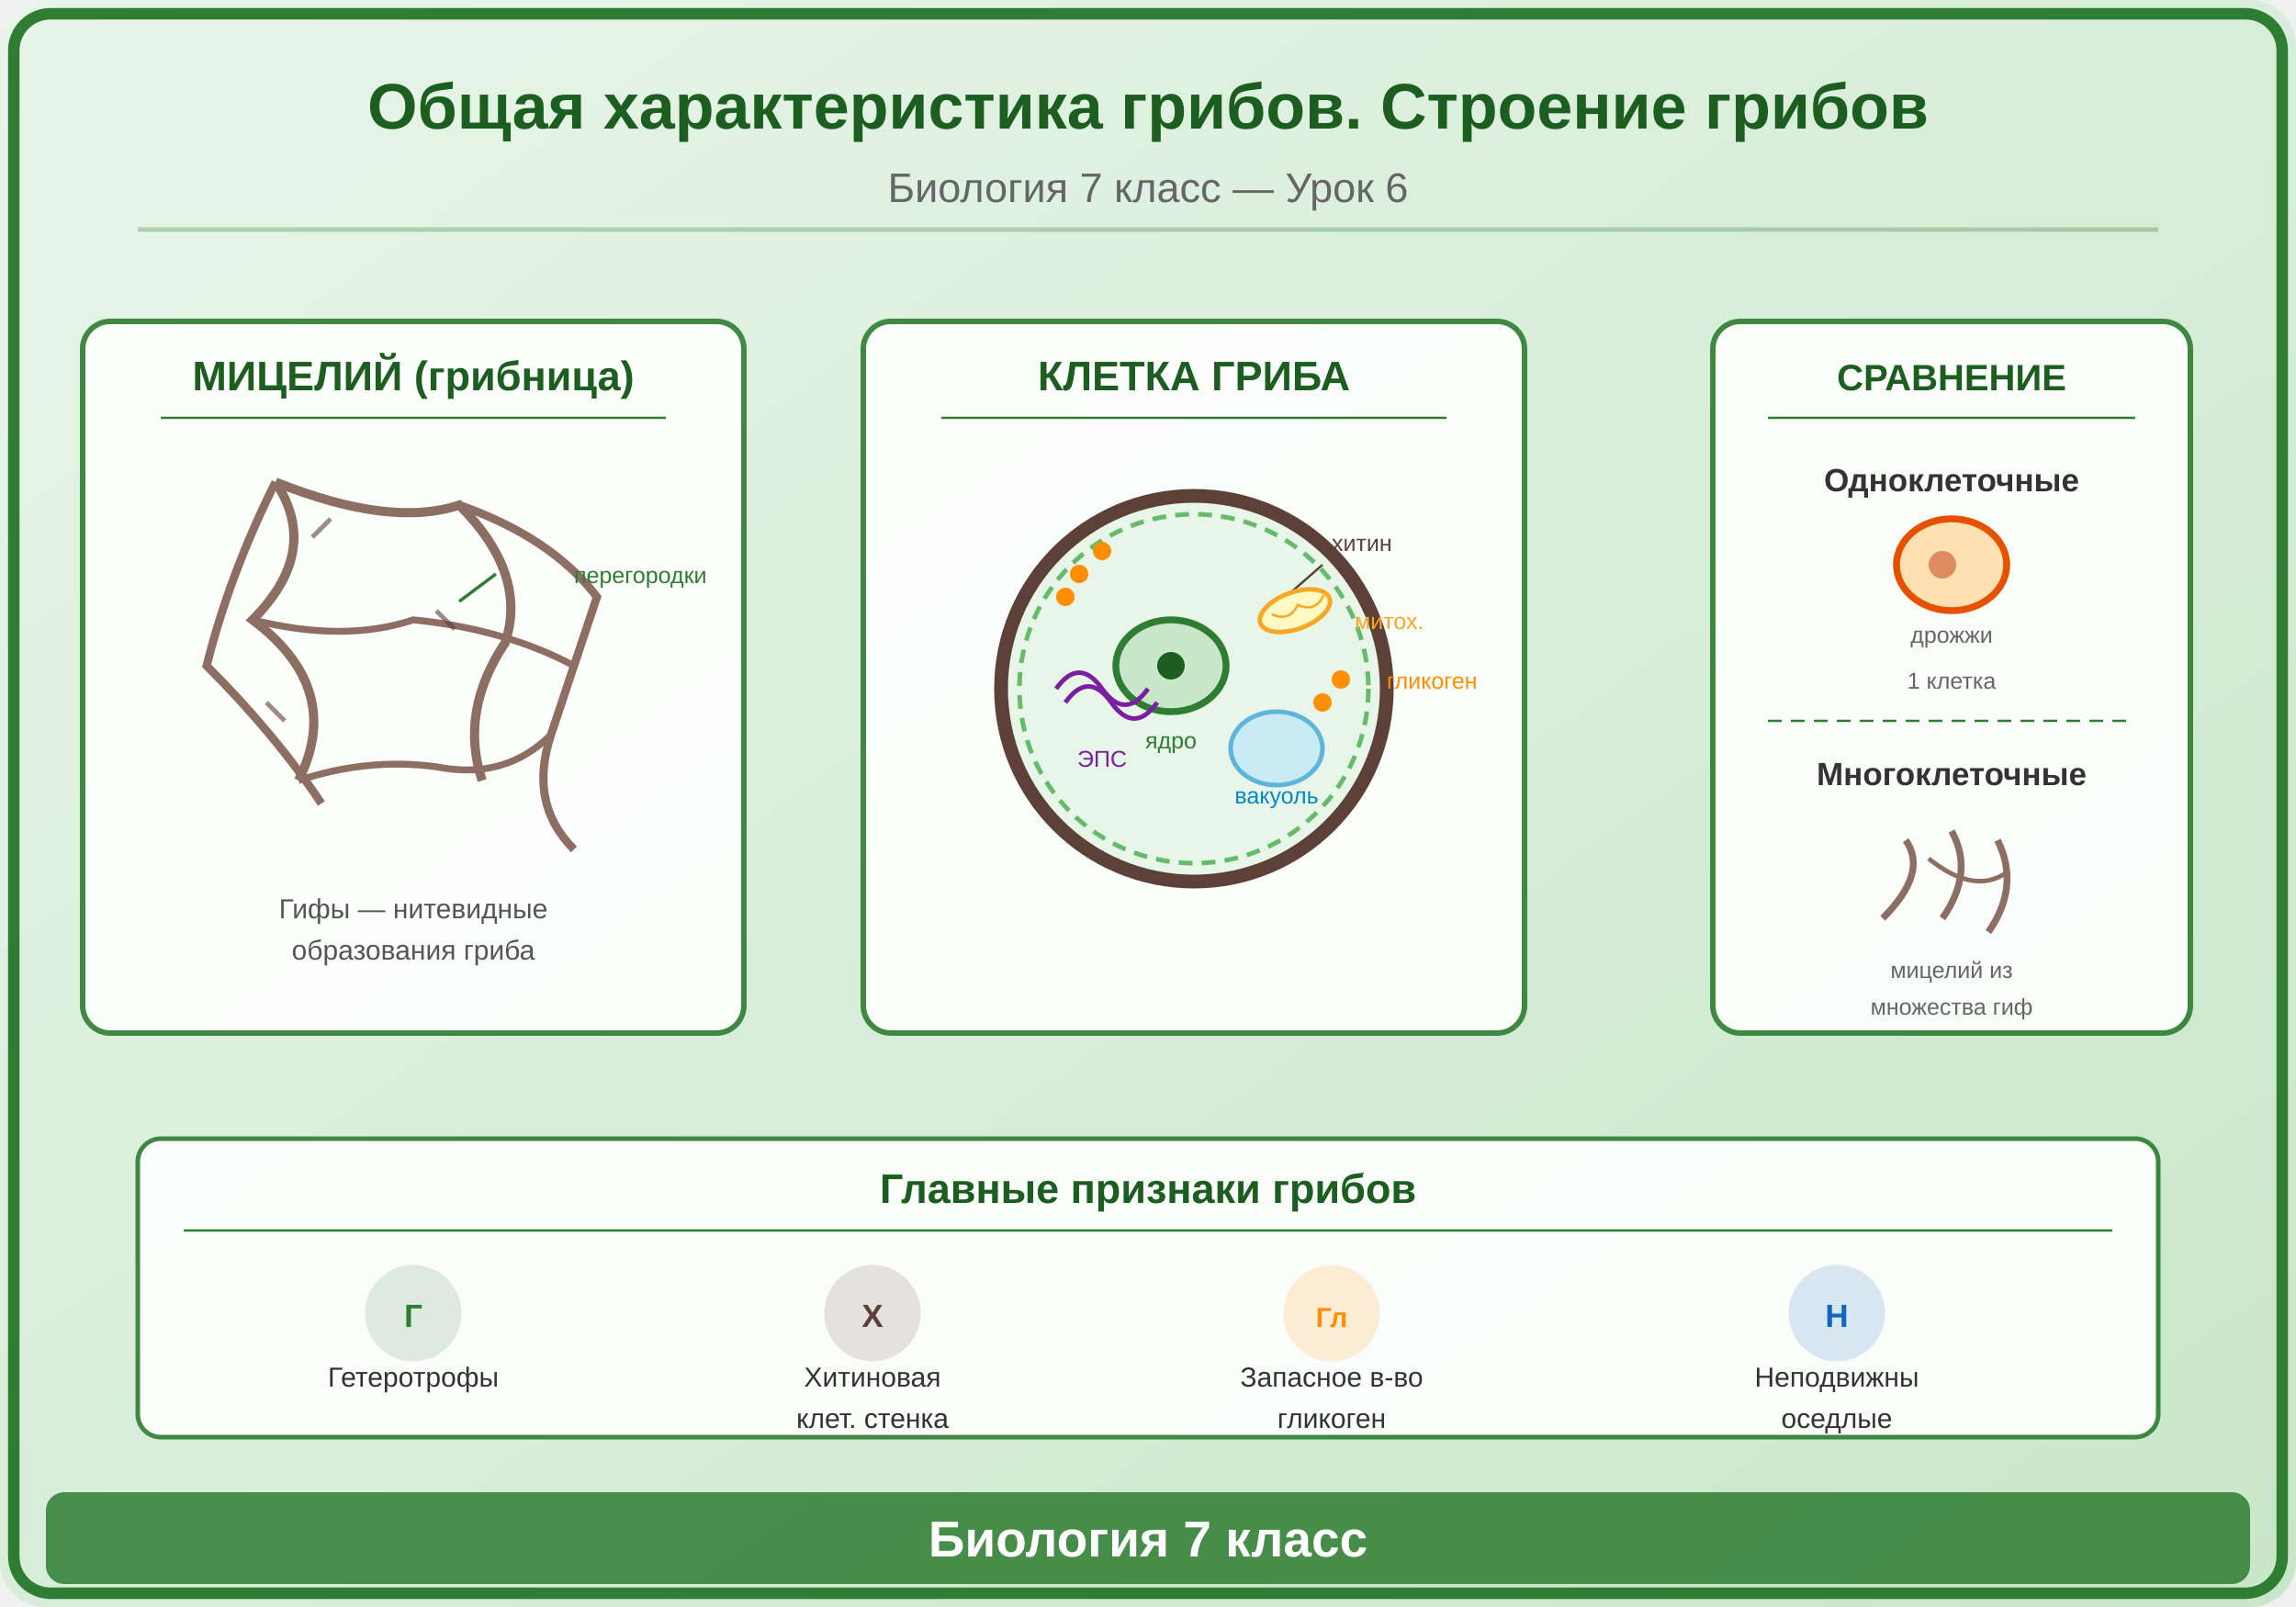
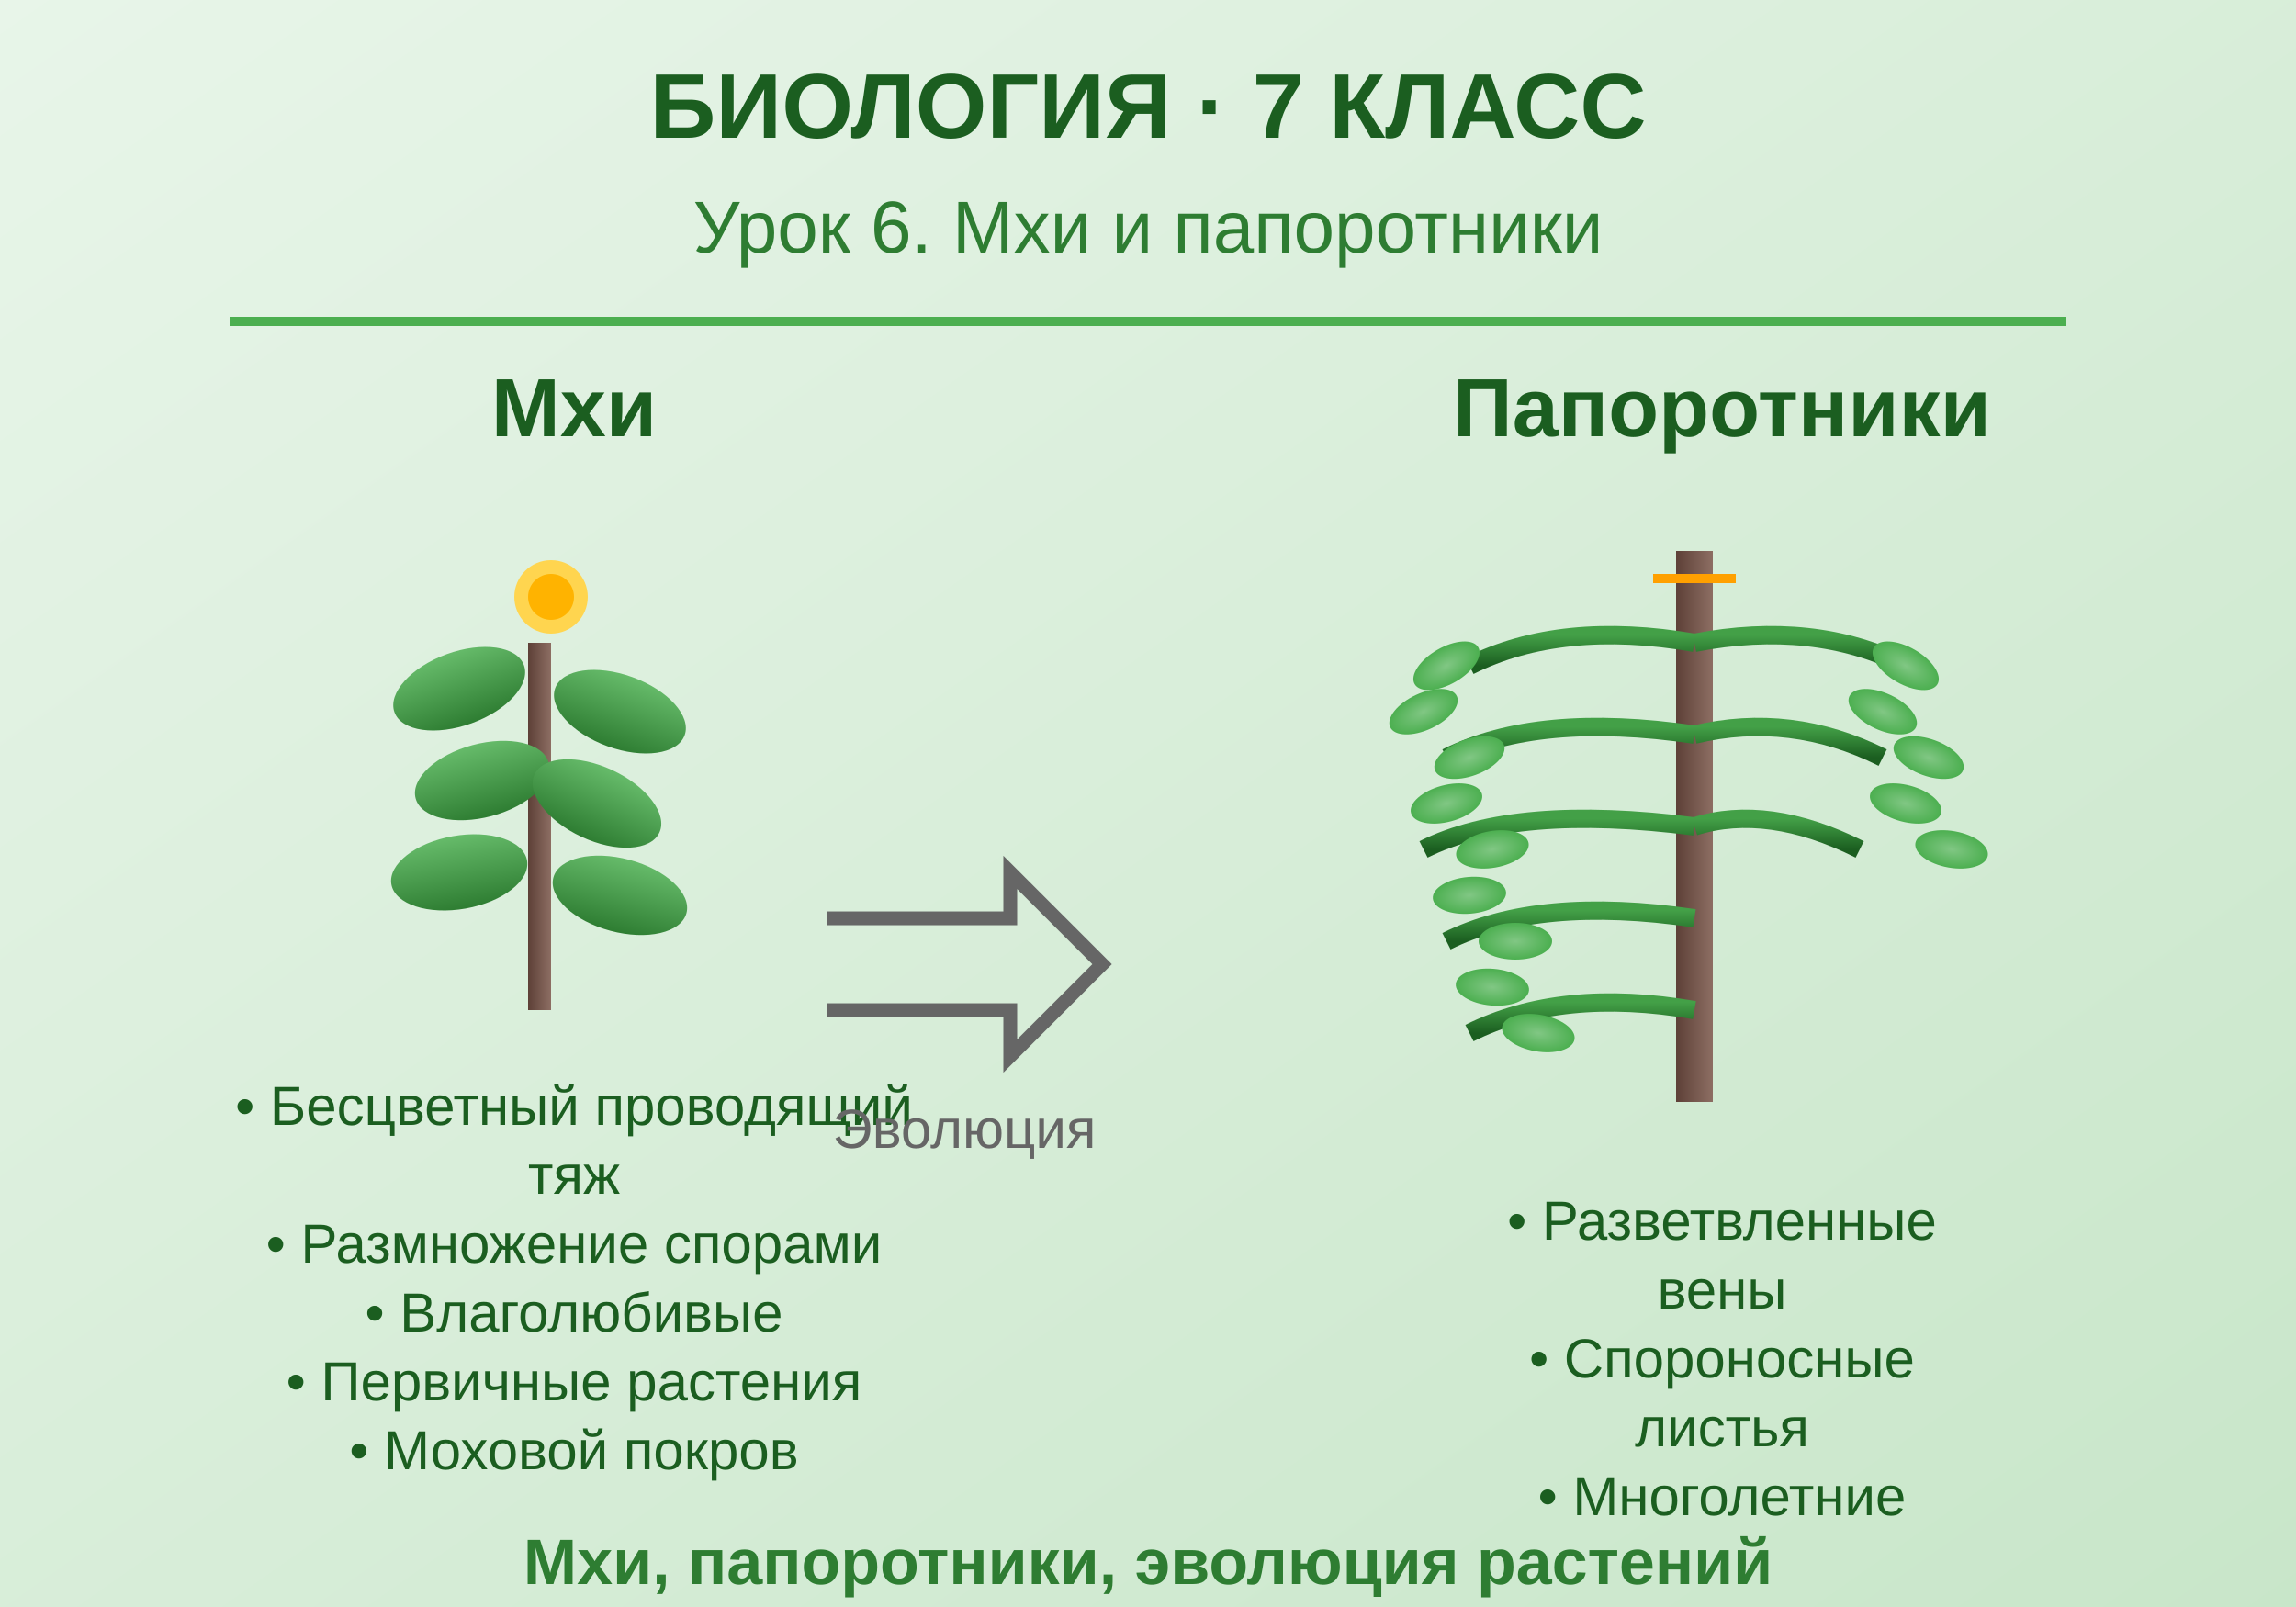
<svg xmlns="http://www.w3.org/2000/svg" viewBox="0 0 500 350">
  <defs>
-     <linearGradient id="bg" x1="0" y1="0" x2="1" y2="1">
-       <stop offset="0%" stop-color="#E8F5E9" />
-       <stop offset="100%" stop-color="#C8E6C9" />
+     <linearGradient id="bgGrad" x1="0%" y1="0%" x2="100%" y2="100%">
+       <stop offset="0%" style="stop-color:#e8f5e9;stop-opacity:1" />
+       <stop offset="100%" style="stop-color:#c8e6c9;stop-opacity:1" />
    </linearGradient>
+     <linearGradient id="mossGrad" x1="0%" y1="100%" x2="0%" y2="0%">
+       <stop offset="0%" style="stop-color:#2e7d32;stop-opacity:1" />
+       <stop offset="100%" style="stop-color:#66bb6a;stop-opacity:1" />
+     </linearGradient>
+     <linearGradient id="fernGrad" x1="0%" y1="100%" x2="0%" y2="0%">
+       <stop offset="0%" style="stop-color:#1b5e20;stop-opacity:1" />
+       <stop offset="100%" style="stop-color:#43a047;stop-opacity:1" />
+     </linearGradient>
+     <linearGradient id="stemGrad" x1="0%" y1="0%" x2="100%" y2="0%">
+       <stop offset="0%" style="stop-color:#5d4037;stop-opacity:1" />
+       <stop offset="100%" style="stop-color:#8d6e63;stop-opacity:1" />
+     </linearGradient>
+     <radialGradient id="leafGrad">
+       <stop offset="0%" style="stop-color:#81c784;stop-opacity:1" />
+       <stop offset="100%" style="stop-color:#4caf50;stop-opacity:1" />
+     </radialGradient>
  </defs>
-   <rect width="500" height="350" fill="url(#bg)" rx="10" />
-   <rect x="3" y="3" width="494" height="344" rx="8" fill="none" stroke="#2E7D32" stroke-width="2.5" />
-   <text x="250" y="28" font-family="Arial,sans-serif" font-size="14" font-weight="bold" fill="#1B5E20" text-anchor="middle">Общая характеристика грибов. Строение грибов</text>
-   <text x="250" y="44" font-family="Arial,sans-serif" font-size="9" fill="#666" text-anchor="middle">Биология 7 класс — Урок 6</text>
-   <line x1="30" y1="50" x2="470" y2="50" stroke="#2E7D32" stroke-width="1" opacity="0.3" />
-   <g transform="translate(90,145)">
-     <rect x="-72" y="-75" width="144" height="155" rx="6" fill="white" opacity="0.9" stroke="#2E7D32" stroke-width="1.2" />
-     <text x="0" y="-60" font-family="Arial,sans-serif" font-size="9" fill="#1B5E20" text-anchor="middle" font-weight="bold">МИЦЕЛИЙ (грибница)</text>
-     <line x1="-55" y1="-54" x2="55" y2="-54" stroke="#2E7D32" stroke-width="0.5" />
-     <path d="M-30,-40 Q-20,-25 -35,-10 Q-15,5 -25,25" stroke="#8D6E63" stroke-width="2" fill="none" />
-     <path d="M-30,-40 Q-5,-30 10,-35 Q25,-20 20,-5 Q10,10 15,25" stroke="#8D6E63" stroke-width="2" fill="none" />
-     <path d="M-30,-40 Q-40,-20 -45,0 Q-30,15 -20,30" stroke="#8D6E63" stroke-width="1.8" fill="none" />
-     <path d="M10,-35 Q30,-28 40,-15 Q35,0 30,15 Q25,30 35,40" stroke="#8D6E63" stroke-width="1.8" fill="none" />
-     <path d="M-35,-10 Q-15,-5 0,-10 Q20,-8 35,0" stroke="#8D6E63" stroke-width="1.5" fill="none" />
-     <path d="M-25,25 Q-10,20 5,22 Q20,25 30,15" stroke="#8D6E63" stroke-width="1.5" fill="none" />
-     <line x1="-22" y1="-28" x2="-18" y2="-32" stroke="#5D4037" stroke-width="1" opacity="0.6" />
-     <line x1="5" y1="-12" x2="9" y2="-8" stroke="#5D4037" stroke-width="1" opacity="0.6" />
-     <line x1="-32" y1="8" x2="-28" y2="12" stroke="#5D4037" stroke-width="1" opacity="0.6" />
-     <text x="0" y="55" font-family="Arial,sans-serif" font-size="6" fill="#555" text-anchor="middle">Гифы — нитевидные</text>
-     <text x="0" y="64" font-family="Arial,sans-serif" font-size="6" fill="#555" text-anchor="middle">образования гриба</text>
-     <line x1="18" y1="-20" x2="10" y2="-14" stroke="#2E7D32" stroke-width="0.7" marker-end="none" />
-     <text x="35" y="-18" font-family="Arial,sans-serif" font-size="5" fill="#2E7D32">перегородки</text>
+   <rect width="500" height="350" fill="url(#bgGrad)" />
+   <text x="250" y="30" font-family="Arial, sans-serif" font-size="20" font-weight="bold" text-anchor="middle" fill="#1b5e20">
+     БИОЛОГИЯ · 7 КЛАСС
+   </text>
+   <text x="250" y="55" font-family="Arial, sans-serif" font-size="16" text-anchor="middle" fill="#2e7d32">
+     Урок 6. Мхи и папоротники
+   </text>
+   <line x1="50" y1="70" x2="450" y2="70" stroke="#4caf50" stroke-width="2" />
+   <g id="moss-section">
+     <text x="125" y="95" font-family="Arial, sans-serif" font-size="18" font-weight="bold" text-anchor="middle" fill="#1b5e20">
+       Мхи
+     </text>
+     <rect x="115" y="140" width="5" height="80" fill="url(#stemGrad)" />
+     <ellipse cx="100" cy="150" rx="15" ry="8" fill="url(#mossGrad)" transform="rotate(-20 100 150)" />
+     <ellipse cx="135" cy="155" rx="15" ry="8" fill="url(#mossGrad)" transform="rotate(20 135 155)" />
+     <ellipse cx="105" cy="170" rx="15" ry="8" fill="url(#mossGrad)" transform="rotate(-15 105 170)" />
+     <ellipse cx="130" cy="175" rx="15" ry="8" fill="url(#mossGrad)" transform="rotate(25 130 175)" />
+     <ellipse cx="100" cy="190" rx="15" ry="8" fill="url(#mossGrad)" transform="rotate(-10 100 190)" />
+     <ellipse cx="135" cy="195" rx="15" ry="8" fill="url(#mossGrad)" transform="rotate(15 135 195)" />
+     <circle cx="120" cy="130" r="8" fill="#ffd54f" />
+     <circle cx="120" cy="130" r="5" fill="#ffb300" />
+     <text x="125" y="245" font-family="Arial, sans-serif" font-size="12" text-anchor="middle" fill="#1b5e20">
+       • Бесцветный проводящий
+     </text>
+     <text x="125" y="260" font-family="Arial, sans-serif" font-size="12" text-anchor="middle" fill="#1b5e20">
+       тяж
+     </text>
+     <text x="125" y="275" font-family="Arial, sans-serif" font-size="12" text-anchor="middle" fill="#1b5e20">
+       • Размножение спорами
+     </text>
+     <text x="125" y="290" font-family="Arial, sans-serif" font-size="12" text-anchor="middle" fill="#1b5e20">
+       • Влаголюбивые
+     </text>
+     <text x="125" y="305" font-family="Arial, sans-serif" font-size="12" text-anchor="middle" fill="#1b5e20">
+       • Первичные растения
+     </text>
+     <text x="125" y="320" font-family="Arial, sans-serif" font-size="12" text-anchor="middle" fill="#1b5e20">
+       • Моховой покров
+     </text>
  </g>
-   <g transform="translate(260,145)">
-     <rect x="-72" y="-75" width="144" height="155" rx="6" fill="white" opacity="0.9" stroke="#2E7D32" stroke-width="1.2" />
-     <text x="0" y="-60" font-family="Arial,sans-serif" font-size="9" fill="#1B5E20" text-anchor="middle" font-weight="bold">КЛЕТКА ГРИБА</text>
-     <line x1="-55" y1="-54" x2="55" y2="-54" stroke="#2E7D32" stroke-width="0.5" />
-     <ellipse cx="0" cy="5" rx="42" ry="42" fill="#E8F5E9" stroke="#5D4037" stroke-width="3" />
-     <text x="30" y="-25" font-family="Arial,sans-serif" font-size="5" fill="#5D4037">хитин</text>
-     <line x1="28" y1="-22" x2="20" y2="-15" stroke="#5D4037" stroke-width="0.5" />
-     <ellipse cx="0" cy="5" rx="38" ry="38" fill="none" stroke="#66BB6A" stroke-width="1" stroke-dasharray="3,2" />
-     <ellipse cx="-5" cy="0" rx="12" ry="10" fill="#C8E6C9" stroke="#2E7D32" stroke-width="1.5" />
-     <circle cx="-5" cy="0" r="3" fill="#1B5E20" />
-     <text x="-5" y="18" font-family="Arial,sans-serif" font-size="5" fill="#2E7D32" text-anchor="middle">ядро</text>
-     <ellipse cx="22" cy="-12" rx="8" ry="4" fill="#FFF9C4" stroke="#F9A825" stroke-width="1" transform="rotate(-20,22,-12)" />
-     <path d="M17,-13 Q20,-10 23,-13 Q26,-10 29,-13" stroke="#F9A825" stroke-width="0.5" fill="none" transform="rotate(-20,22,-12)" />
-     <text x="35" y="-8" font-family="Arial,sans-serif" font-size="5" fill="#F9A825">митох.</text>
-     <path d="M-30,5 Q-25,-2 -20,5 Q-15,12 -10,5" stroke="#7B1FA2" stroke-width="1" fill="none" />
-     <path d="M-28,8 Q-23,1 -18,8 Q-13,15 -8,8" stroke="#7B1FA2" stroke-width="1" fill="none" />
-     <text x="-20" y="22" font-family="Arial,sans-serif" font-size="5" fill="#7B1FA2" text-anchor="middle">ЭПС</text>
-     <ellipse cx="18" cy="18" rx="10" ry="8" fill="#B3E5FC" stroke="#0288D1" stroke-width="1" opacity="0.6" />
-     <text x="18" y="30" font-family="Arial,sans-serif" font-size="5" fill="#0288D1" text-anchor="middle">вакуоль</text>
-     <circle cx="-25" cy="-20" r="2" fill="#FF8F00" />
-     <circle cx="-20" cy="-25" r="2" fill="#FF8F00" />
-     <circle cx="-28" cy="-15" r="2" fill="#FF8F00" />
-     <circle cx="28" cy="8" r="2" fill="#FF8F00" />
-     <circle cx="32" cy="3" r="2" fill="#FF8F00" />
-     <text x="42" y="5" font-family="Arial,sans-serif" font-size="5" fill="#FF8F00">гликоген</text>
+   <g id="evolution-arrow">
+     <path d="M 180 200 L 220 200 L 220 190 L 240 210 L 220 230 L 220 220 L 180 220" stroke="#666" stroke-width="3" fill="none" />
+     <text x="210" y="250" font-family="Arial, sans-serif" font-size="12" text-anchor="middle" fill="#666">
+       Эволюция
+     </text>
  </g>
-   <g transform="translate(425,145)">
-     <rect x="-52" y="-75" width="104" height="155" rx="6" fill="white" opacity="0.9" stroke="#2E7D32" stroke-width="1.2" />
-     <text x="0" y="-60" font-family="Arial,sans-serif" font-size="8" fill="#1B5E20" text-anchor="middle" font-weight="bold">СРАВНЕНИЕ</text>
-     <line x1="-40" y1="-54" x2="40" y2="-54" stroke="#2E7D32" stroke-width="0.5" />
-     <text x="0" y="-38" font-family="Arial,sans-serif" font-size="7" fill="#333" text-anchor="middle" font-weight="bold">Одноклеточные</text>
-     <ellipse cx="0" cy="-22" rx="12" ry="10" fill="#FFE0B2" stroke="#E65100" stroke-width="1.5" />
-     <circle cx="-2" cy="-22" r="3" fill="#BF360C" opacity="0.5" />
-     <text x="0" y="-5" font-family="Arial,sans-serif" font-size="5" fill="#666" text-anchor="middle">дрожжи</text>
-     <text x="0" y="5" font-family="Arial,sans-serif" font-size="5" fill="#666" text-anchor="middle">1 клетка</text>
-     <line x1="-40" y1="12" x2="40" y2="12" stroke="#2E7D32" stroke-width="0.5" stroke-dasharray="3,2" />
-     <text x="0" y="26" font-family="Arial,sans-serif" font-size="7" fill="#333" text-anchor="middle" font-weight="bold">Многоклеточные</text>
-     <path d="M-10,38 Q-5,45 -15,55" stroke="#8D6E63" stroke-width="1.5" fill="none" />
-     <path d="M0,36 Q5,45 -2,55" stroke="#8D6E63" stroke-width="1.5" fill="none" />
-     <path d="M10,38 Q15,48 8,58" stroke="#8D6E63" stroke-width="1.5" fill="none" />
-     <path d="M-5,42 Q5,50 12,45" stroke="#8D6E63" stroke-width="1" fill="none" />
-     <text x="0" y="68" font-family="Arial,sans-serif" font-size="5" fill="#666" text-anchor="middle">мицелий из</text>
-     <text x="0" y="76" font-family="Arial,sans-serif" font-size="5" fill="#666" text-anchor="middle">множества гиф</text>
+   <g id="fern-section">
+     <text x="375" y="95" font-family="Arial, sans-serif" font-size="18" font-weight="bold" text-anchor="middle" fill="#1b5e20">
+       Папоротники
+     </text>
+     <rect x="365" y="120" width="8" height="120" fill="url(#stemGrad)" />
+     <path d="M 369 140 Q 340 135 320 145" stroke="url(#fernGrad)" stroke-width="4" fill="none" />
+     <path d="M 369 160 Q 335 155 315 165" stroke="url(#fernGrad)" stroke-width="4" fill="none" />
+     <path d="M 369 180 Q 330 175 310 185" stroke="url(#fernGrad)" stroke-width="4" fill="none" />
+     <path d="M 369 200 Q 335 195 315 205" stroke="url(#fernGrad)" stroke-width="4" fill="none" />
+     <path d="M 369 220 Q 340 215 320 225" stroke="url(#fernGrad)" stroke-width="4" fill="none" />
+     <ellipse cx="315" cy="145" rx="8" ry="4" fill="url(#leafGrad)" transform="rotate(-30 315 145)" />
+     <ellipse cx="310" cy="155" rx="8" ry="4" fill="url(#leafGrad)" transform="rotate(-25 310 155)" />
+     <ellipse cx="320" cy="165" rx="8" ry="4" fill="url(#leafGrad)" transform="rotate(-20 320 165)" />
+     <ellipse cx="315" cy="175" rx="8" ry="4" fill="url(#leafGrad)" transform="rotate(-15 315 175)" />
+     <ellipse cx="325" cy="185" rx="8" ry="4" fill="url(#leafGrad)" transform="rotate(-10 325 185)" />
+     <ellipse cx="320" cy="195" rx="8" ry="4" fill="url(#leafGrad)" transform="rotate(-5 320 195)" />
+     <ellipse cx="330" cy="205" rx="8" ry="4" fill="url(#leafGrad)" transform="rotate(0 330 205)" />
+     <ellipse cx="325" cy="215" rx="8" ry="4" fill="url(#leafGrad)" transform="rotate(5 325 215)" />
+     <ellipse cx="335" cy="225" rx="8" ry="4" fill="url(#leafGrad)" transform="rotate(10 335 225)" />
+     <path d="M 369 140 Q 395 135 415 145" stroke="url(#fernGrad)" stroke-width="4" fill="none" />
+     <path d="M 369 160 Q 390 155 410 165" stroke="url(#fernGrad)" stroke-width="4" fill="none" />
+     <path d="M 369 180 Q 385 175 405 185" stroke="url(#fernGrad)" stroke-width="4" fill="none" />
+     <ellipse cx="415" cy="145" rx="8" ry="4" fill="url(#leafGrad)" transform="rotate(30 415 145)" />
+     <ellipse cx="410" cy="155" rx="8" ry="4" fill="url(#leafGrad)" transform="rotate(25 410 155)" />
+     <ellipse cx="420" cy="165" rx="8" ry="4" fill="url(#leafGrad)" transform="rotate(20 420 165)" />
+     <ellipse cx="415" cy="175" rx="8" ry="4" fill="url(#leafGrad)" transform="rotate(15 415 175)" />
+     <ellipse cx="425" cy="185" rx="8" ry="4" fill="url(#leafGrad)" transform="rotate(10 425 185)" />
+     <rect x="360" y="125" width="18" height="2" fill="#ff6f00" />
+     <rect x="360" y="125" width="18" height="2" fill="#ff8f00" />
+     <rect x="360" y="125" width="18" height="2" fill="#ffa000" />
+     <text x="375" y="270" font-family="Arial, sans-serif" font-size="12" text-anchor="middle" fill="#1b5e20">
+       • Разветвленные
+     </text>
+     <text x="375" y="285" font-family="Arial, sans-serif" font-size="12" text-anchor="middle" fill="#1b5e20">
+       вены
+     </text>
+     <text x="375" y="300" font-family="Arial, sans-serif" font-size="12" text-anchor="middle" fill="#1b5e20">
+       • Спороносные
+     </text>
+     <text x="375" y="315" font-family="Arial, sans-serif" font-size="12" text-anchor="middle" fill="#1b5e20">
+       листья
+     </text>
+     <text x="375" y="330" font-family="Arial, sans-serif" font-size="12" text-anchor="middle" fill="#1b5e20">
+       • Многолетние
+     </text>
  </g>
-   <rect x="30" y="248" width="440" height="65" rx="5" fill="white" opacity="0.9" stroke="#2E7D32" stroke-width="1" />
-   <text x="250" y="262" font-family="Arial,sans-serif" font-size="9" fill="#1B5E20" text-anchor="middle" font-weight="bold">Главные признаки грибов</text>
-   <line x1="40" y1="268" x2="460" y2="268" stroke="#2E7D32" stroke-width="0.5" />
-   <g transform="translate(90,286)">
-     <circle cx="0" cy="0" r="10" fill="#2E7D32" opacity="0.15" stroke="#2E7D32" stroke-width="1" />
-     <text x="0" y="3" font-family="Arial,sans-serif" font-size="7" fill="#2E7D32" text-anchor="middle" font-weight="bold">Г</text>
-     <text x="0" y="16" font-family="Arial,sans-serif" font-size="6" fill="#333" text-anchor="middle">Гетеротрофы</text>
-   </g>
-   <g transform="translate(190,286)">
-     <circle cx="0" cy="0" r="10" fill="#5D4037" opacity="0.15" stroke="#5D4037" stroke-width="1" />
-     <text x="0" y="3" font-family="Arial,sans-serif" font-size="7" fill="#5D4037" text-anchor="middle" font-weight="bold">Х</text>
-     <text x="0" y="16" font-family="Arial,sans-serif" font-size="6" fill="#333" text-anchor="middle">Хитиновая</text>
-     <text x="0" y="25" font-family="Arial,sans-serif" font-size="6" fill="#333" text-anchor="middle">клет. стенка</text>
-   </g>
-   <g transform="translate(290,286)">
-     <circle cx="0" cy="0" r="10" fill="#FF8F00" opacity="0.15" stroke="#FF8F00" stroke-width="1" />
-     <text x="0" y="3" font-family="Arial,sans-serif" font-size="6" fill="#FF8F00" text-anchor="middle" font-weight="bold">Гл</text>
-     <text x="0" y="16" font-family="Arial,sans-serif" font-size="6" fill="#333" text-anchor="middle">Запасное в-во</text>
-     <text x="0" y="25" font-family="Arial,sans-serif" font-size="6" fill="#333" text-anchor="middle">гликоген</text>
-   </g>
-   <g transform="translate(400,286)">
-     <circle cx="0" cy="0" r="10" fill="#1565C0" opacity="0.15" stroke="#1565C0" stroke-width="1" />
-     <text x="0" y="3" font-family="Arial,sans-serif" font-size="7" fill="#1565C0" text-anchor="middle" font-weight="bold">Н</text>
-     <text x="0" y="16" font-family="Arial,sans-serif" font-size="6" fill="#333" text-anchor="middle">Неподвижны</text>
-     <text x="0" y="25" font-family="Arial,sans-serif" font-size="6" fill="#333" text-anchor="middle">оседлые</text>
-   </g>
-   <rect x="10" y="325" width="480" height="20" rx="4" fill="#2E7D32" opacity="0.85" />
-   <text x="250" y="339" font-family="Arial,sans-serif" font-size="11" text-anchor="middle" fill="white" font-weight="bold">Биология 7 класс</text>
+   <text x="250" y="345" font-family="Arial, sans-serif" font-size="14" font-weight="bold" text-anchor="middle" fill="#2e7d32">
+     Мхи, папоротники, эволюция растений
+   </text>
</svg>
